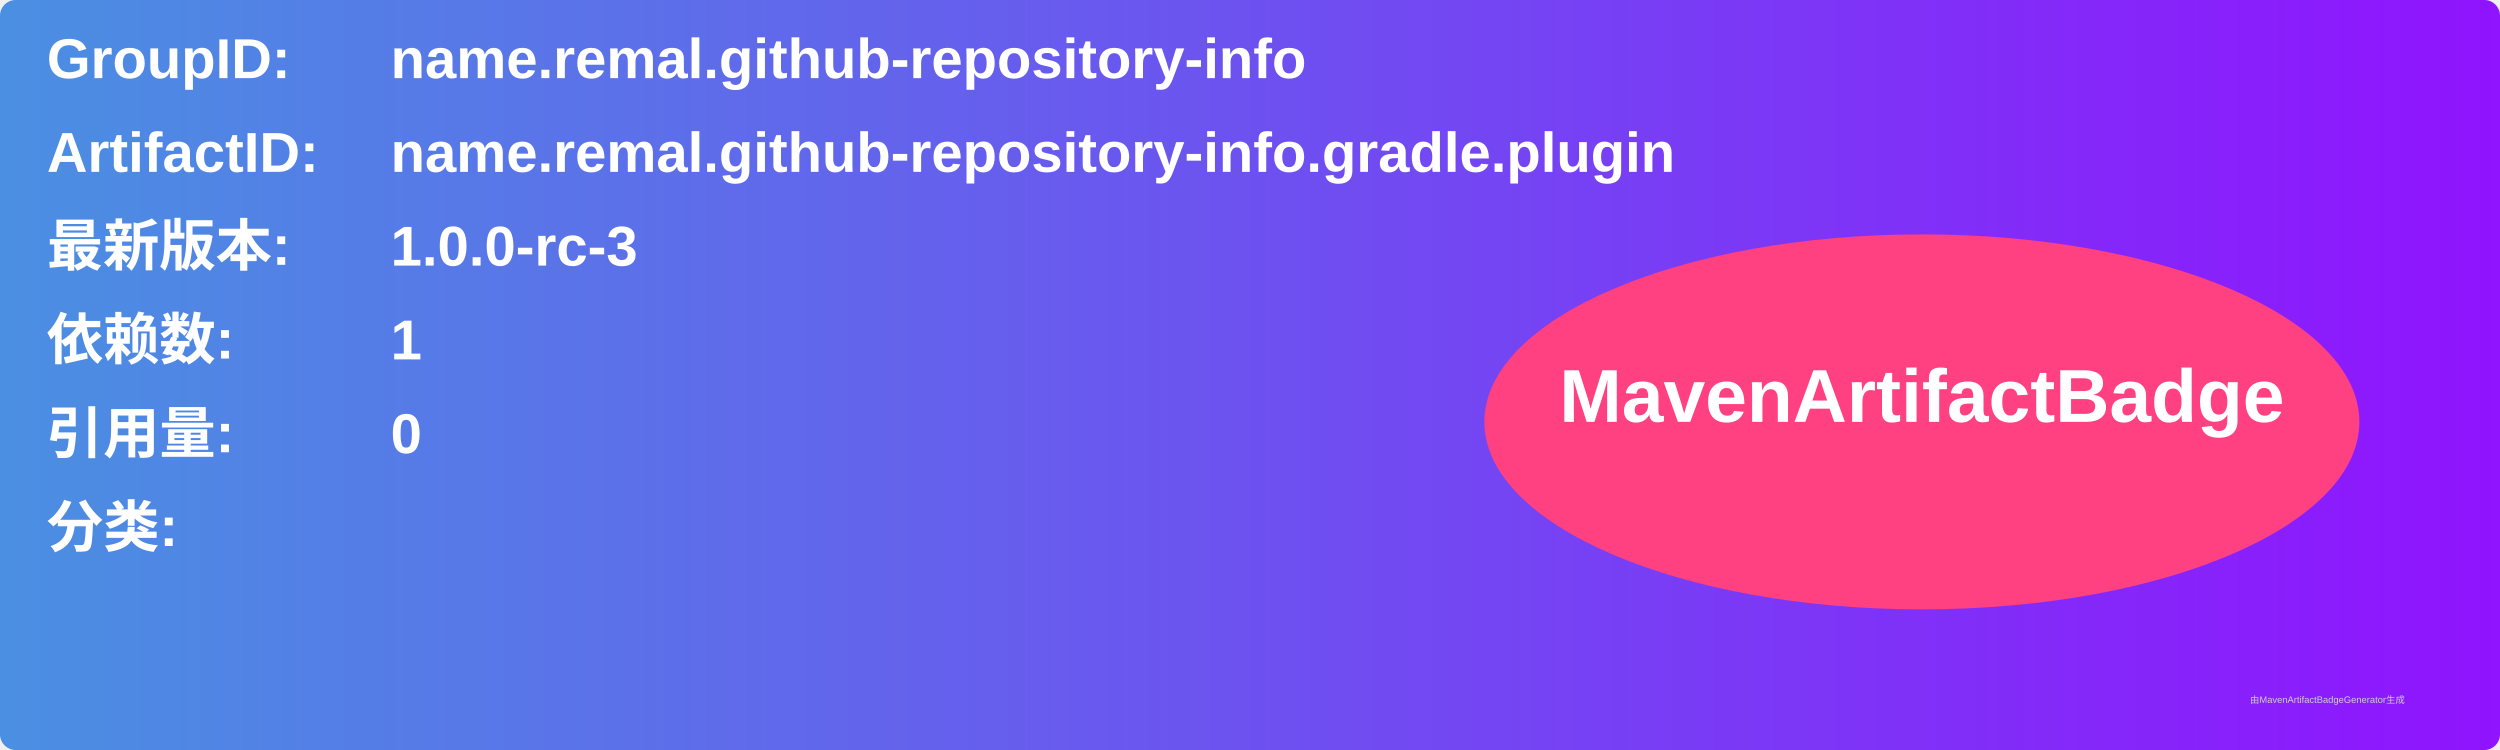
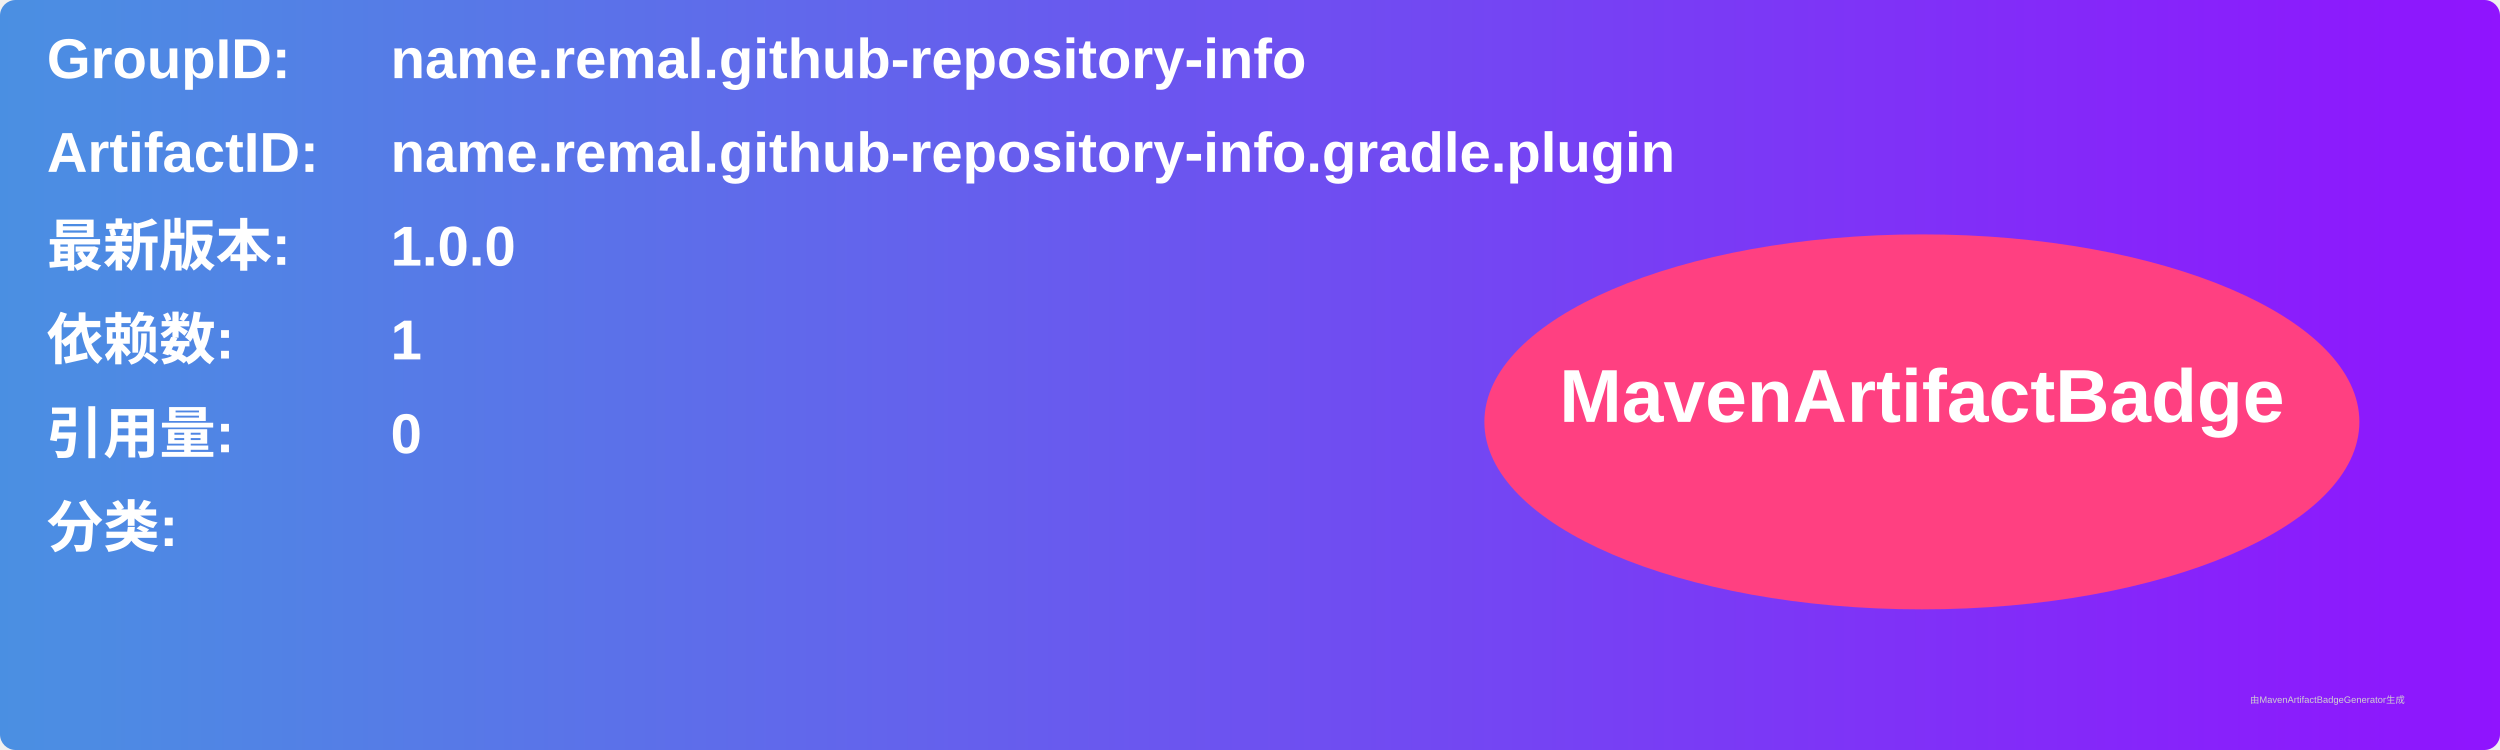
<svg xmlns="http://www.w3.org/2000/svg" width="800" height="240" viewBox="0 0 800 240">
  <linearGradient id="grad" x1="0%" y1="0%" x2="100%" y2="0%">
    <stop offset="0%" stop-color="#4a90e2" />
    <stop offset="100%" stop-color="#9013fe" />
  </linearGradient>
  <rect width="100%" height="100%" rx="5" ry="5" fill="url(#grad)" />
  <g transform="translate(15, 15)">
    <text x="0" y="10" font-family="Arial" font-size="18" fill="white" font-weight="bold" width="260">GroupID:</text>
    <text x="110" y="10" font-family="Arial" font-size="18" fill="white" font-weight="bold" width="460">name.remal.github-repository-info</text>
    <text x="0" y="40" font-family="Arial" font-size="18" fill="white" font-weight="bold" width="260">ArtifactID:</text>
    <text x="110" y="40" font-family="Arial" font-size="18" fill="white" font-weight="bold" width="460">name.remal.github-repository-info.gradle.plugin</text>
    <text x="0" y="70" font-family="Arial" font-size="18" fill="white" font-weight="bold">最新版本:</text>
    <text x="110" y="70" font-family="Arial" font-size="18" fill="white" font-weight="bold">
-       <tspan font-weight="bold">1.0.0-rc-3</tspan>
+       <tspan font-weight="bold">1.0.0</tspan>
    </text>
    <text x="0" y="100" font-family="Arial" font-size="18" fill="white" font-weight="bold">依赖数: </text>
    <text x="110" y="100" font-family="Arial" font-size="18" fill="white">
      <tspan font-weight="bold">1</tspan>
    </text>
    <text x="0" y="130" font-family="Arial" font-size="18" fill="white" font-weight="bold">引用量: </text>
    <text x="110" y="130" font-family="Arial" font-size="18" fill="white">
      <tspan font-weight="bold">0</tspan>
    </text>
    <text x="0" y="160" font-family="Arial" font-size="18" fill="white" font-weight="bold">分类:</text>
    <text x="10" y="190" font-family="Arial" font-size="10" fill="white">
      <tspan font-weight="bold" />
    </text>
    <ellipse cx="600" cy="120" rx="140" ry="60" fill="#ff4081" />
    <text x="600" y="120" text-anchor="middle" font-family="Arial" font-size="24" fill="white" font-weight="bold">MavenArtifactBadge</text>
  </g>
  <text x="720" y="225" font-family="Arial" font-size="3" fill="#d0d0d0">由MavenArtifactBadgeGenerator生成</text>
</svg>
